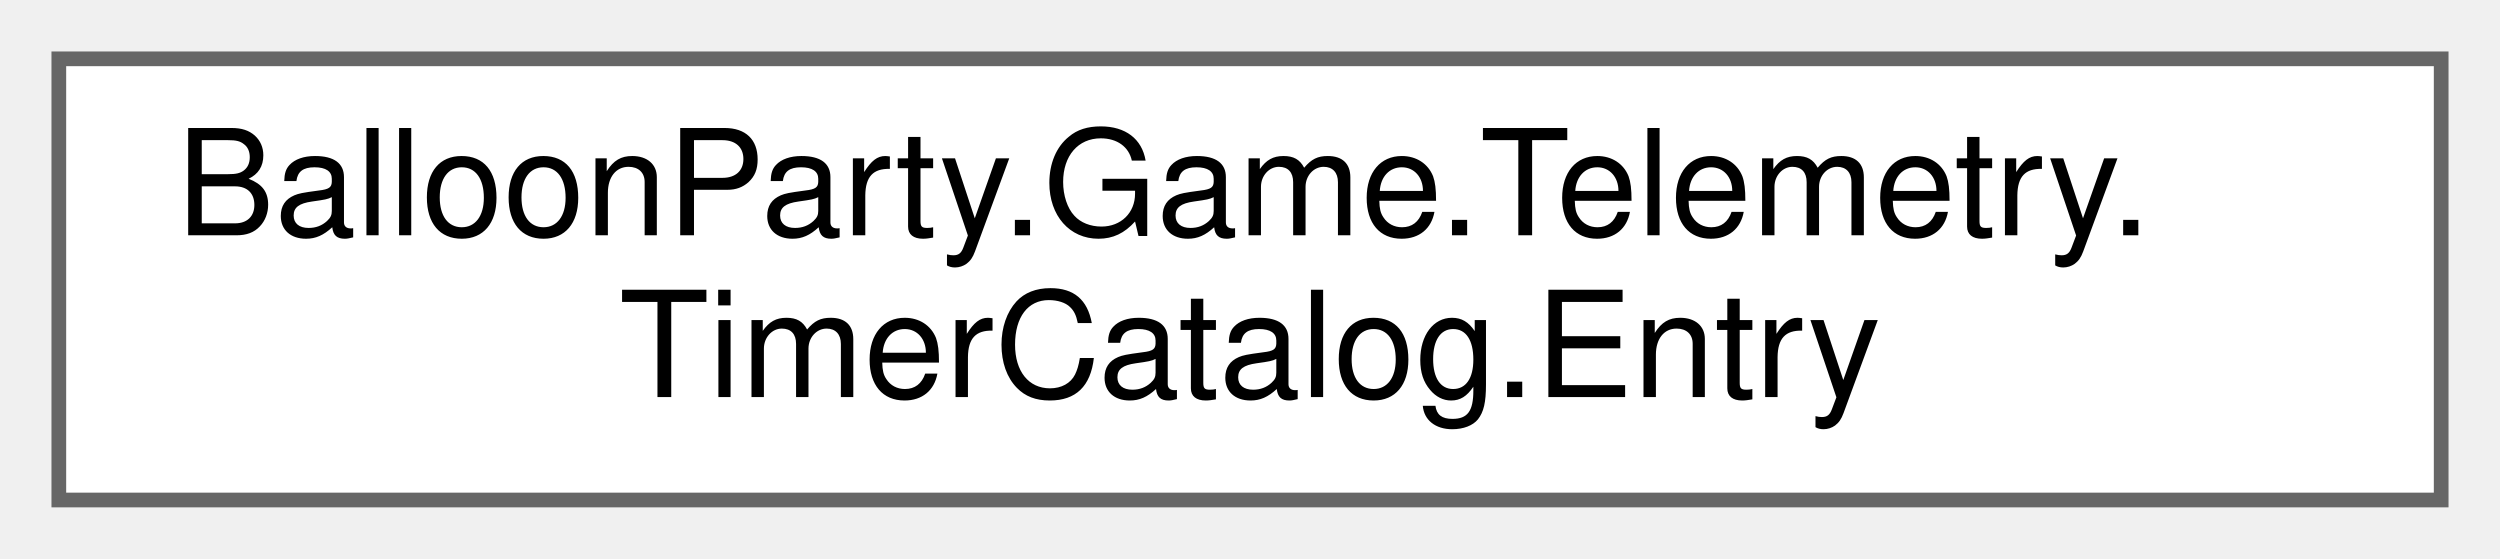
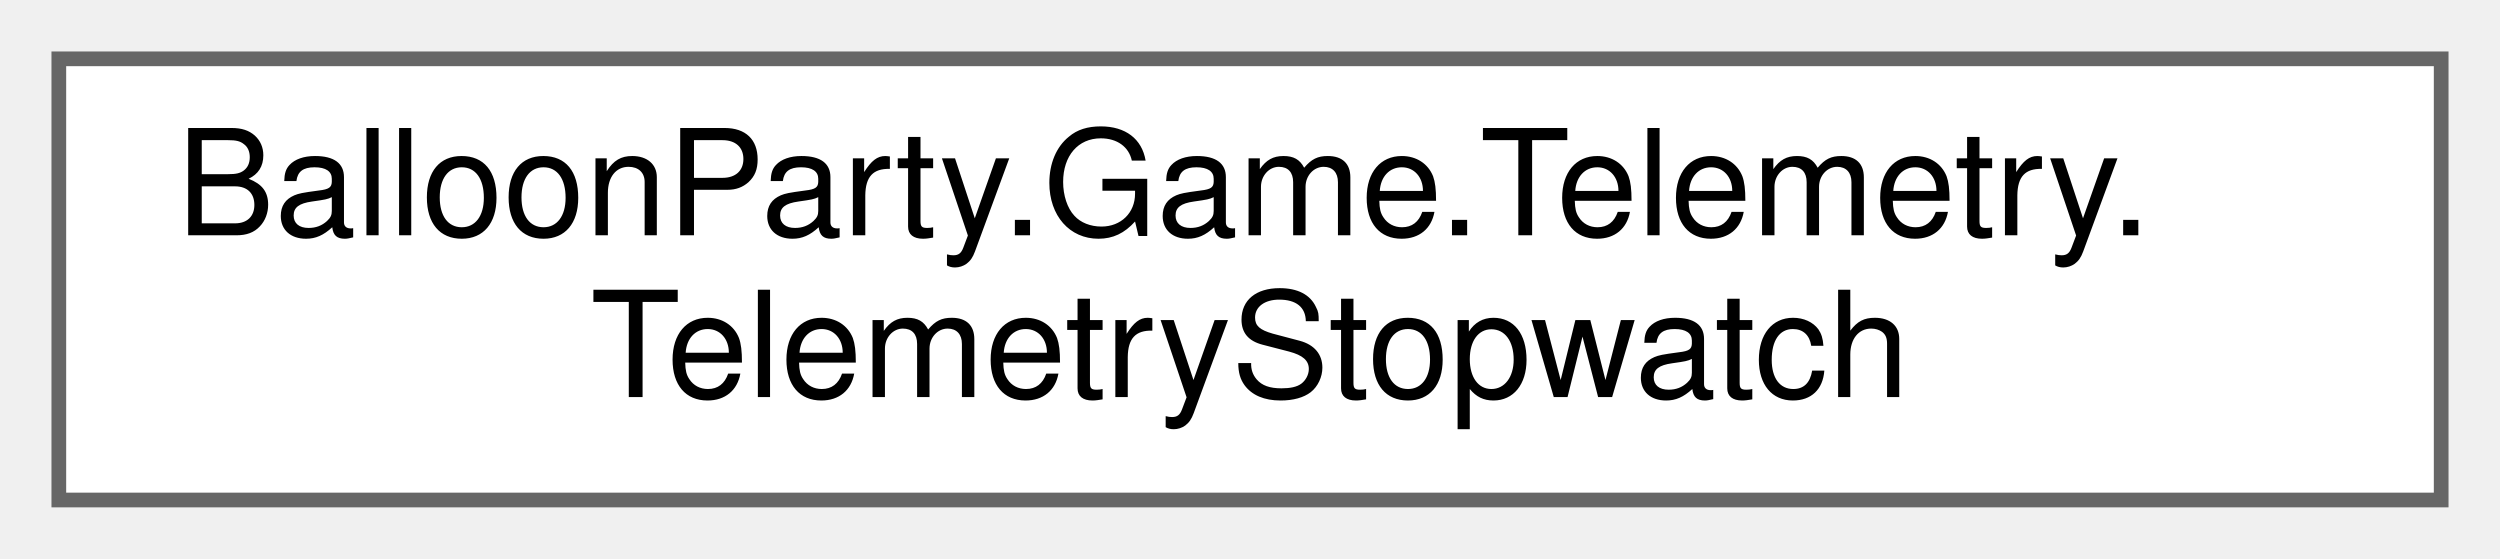
<svg xmlns="http://www.w3.org/2000/svg" xmlns:xlink="http://www.w3.org/1999/xlink" width="170pt" height="38pt" viewBox="0.00 0.00 170.00 38.00">
  <g id="graph0" class="graph" transform="scale(1 1) rotate(0) translate(4 34)">
    <g id="Node000000" class="node">
      <g id="a_Node000000">
-         <a xlink:href="structBalloonParty_1_1Game_1_1Telemetry_1_1TimerCatalog_1_1Entry.html" target="_top" xlink:title=" ">
+         <a xlink:href="classBalloonParty_1_1Game_1_1Telemetry_1_1TelemetryStopwatch.html" target="_top" xlink:title=" ">
          <polygon fill="white" stroke="#666666" points="162,-30 0,-30 0,0 162,0 162,-30" />
          <text text-anchor="start" x="8" y="-18" font-family="Helvetica,sans-Serif" font-size="10.00">BalloonParty.Game.Telemetry.</text>
-           <text text-anchor="middle" x="81" y="-7" font-family="Helvetica,sans-Serif" font-size="10.00">TimerCatalog.Entry</text>
+           <text text-anchor="middle" x="81" y="-7" font-family="Helvetica,sans-Serif" font-size="10.00">TelemetryStopwatch</text>
        </a>
      </g>
    </g>
  </g>
</svg>
